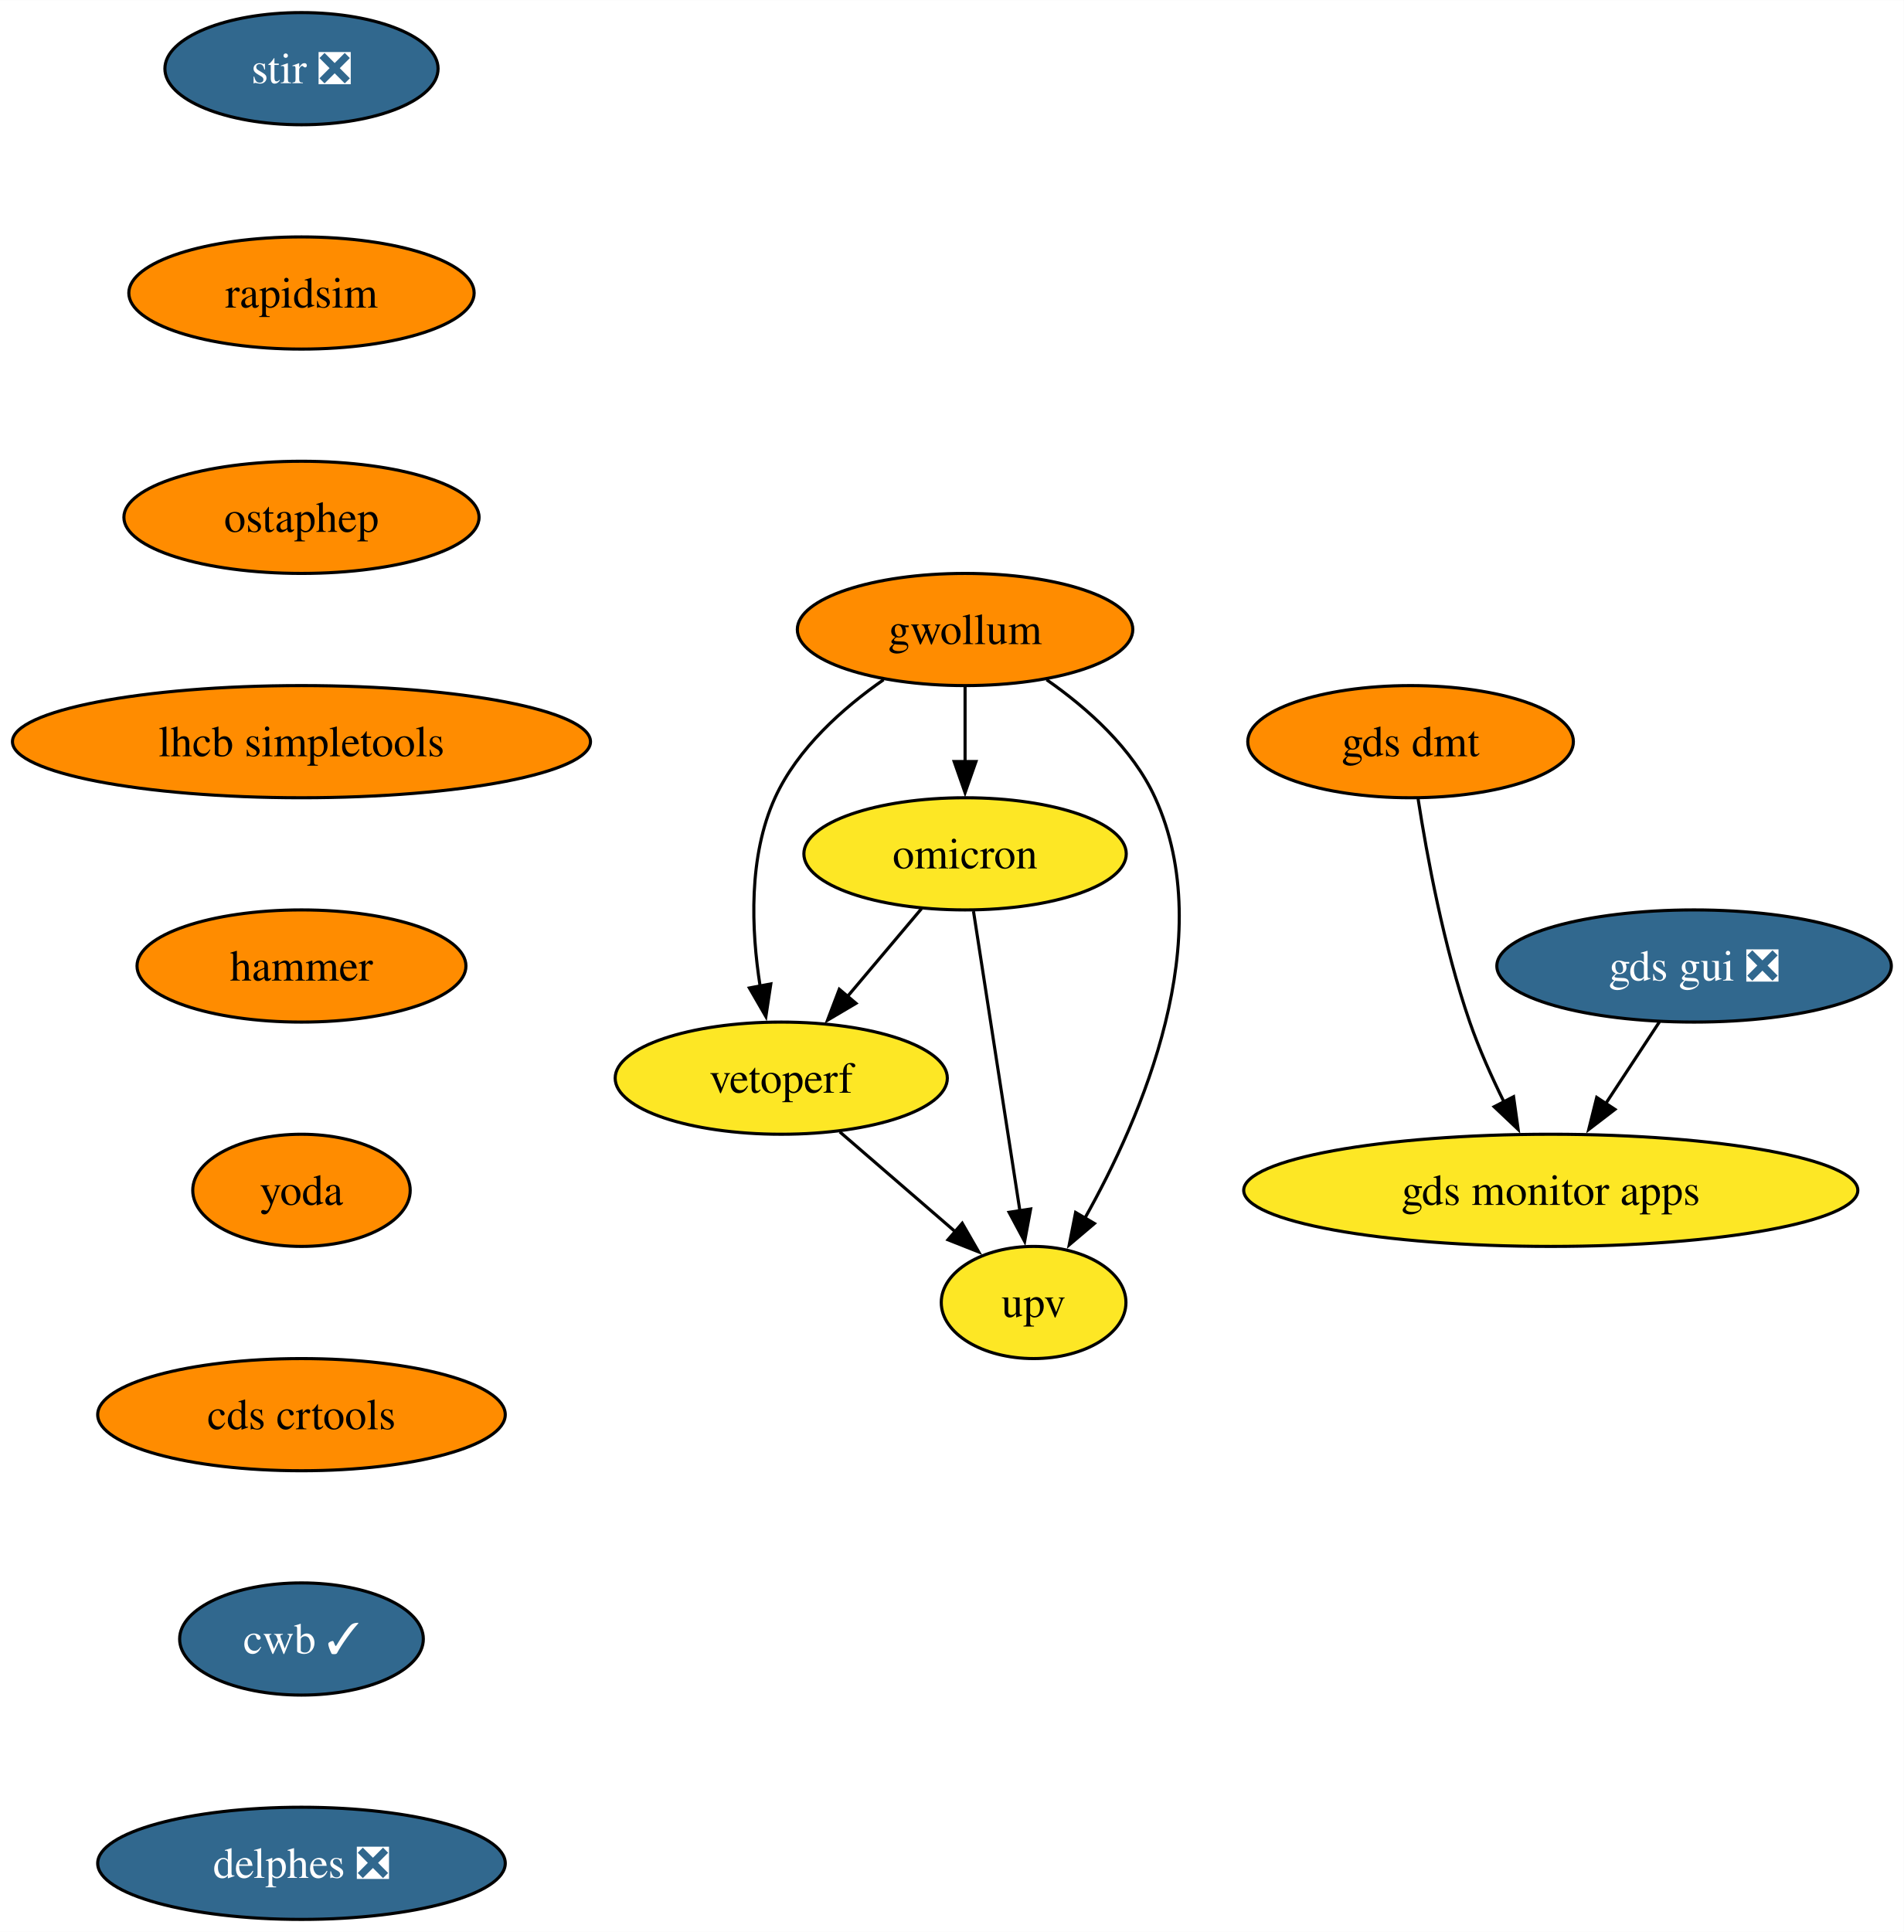
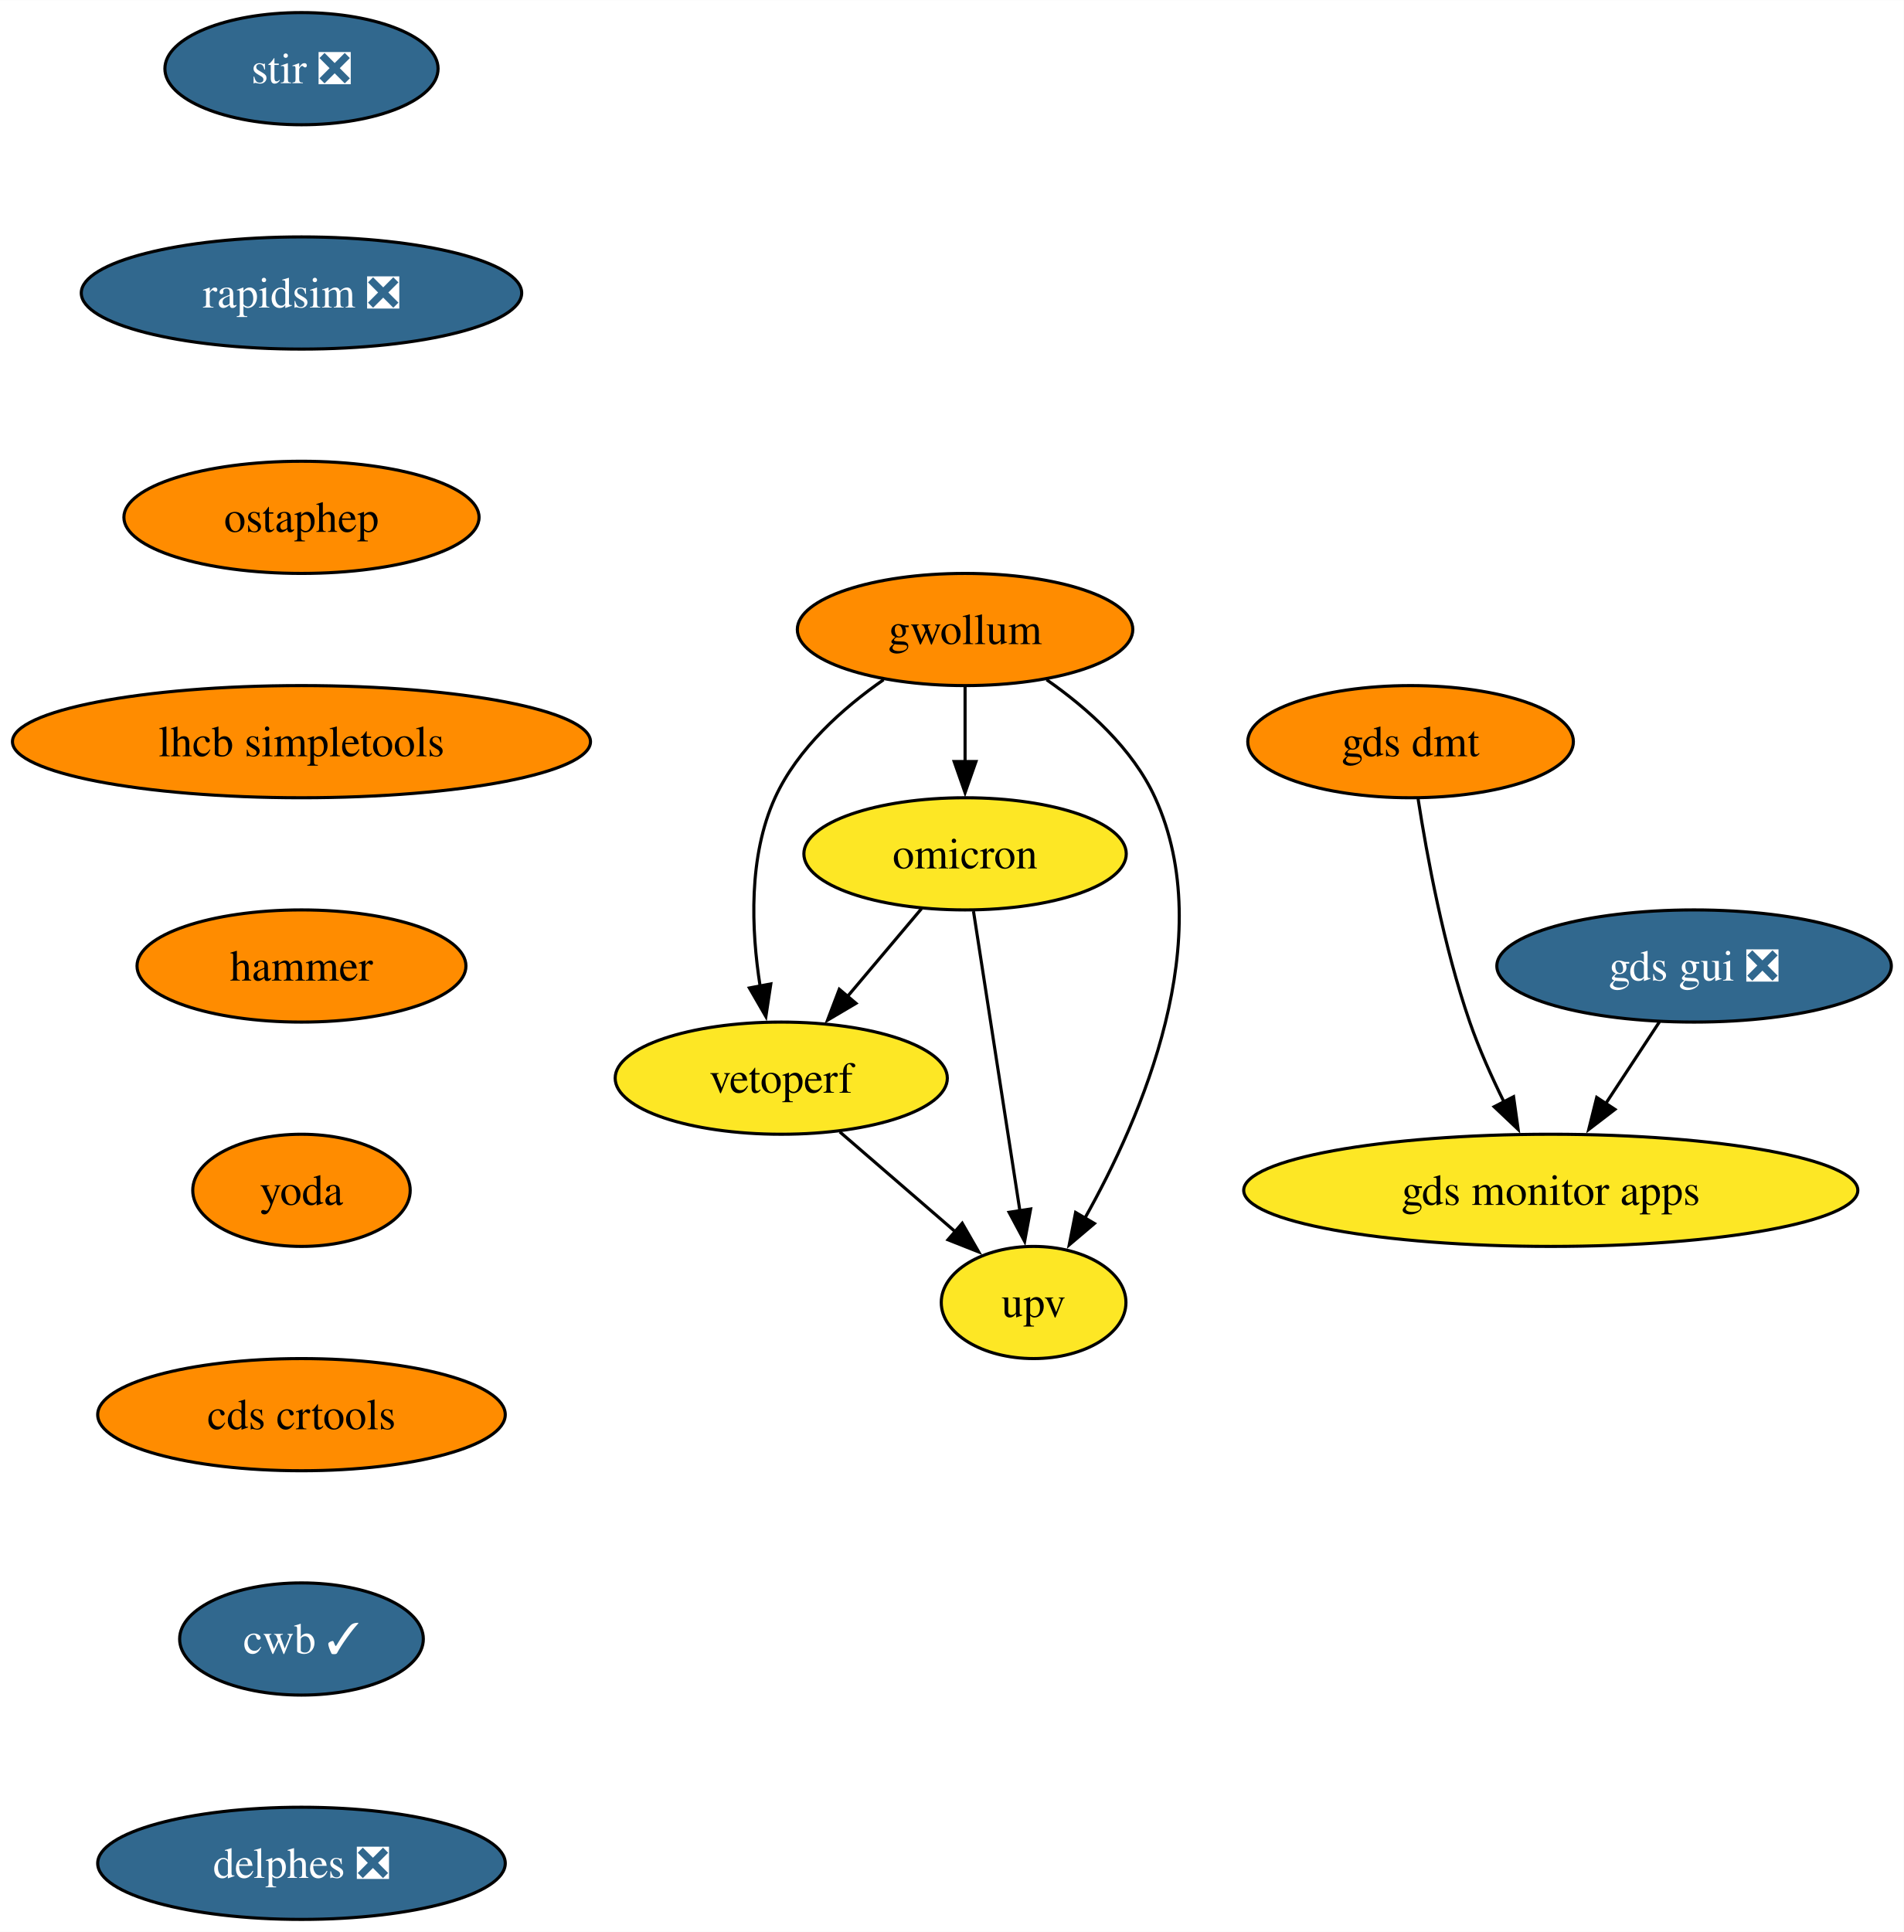
<svg xmlns="http://www.w3.org/2000/svg" xmlns:xlink="http://www.w3.org/1999/xlink" width="611pt" height="620pt" viewBox="0.00 0.00 611.08 620.00">
  <g id="graph0" class="graph" transform="scale(1 1) rotate(0) translate(4 616)">
    <polygon fill="white" stroke="none" points="-4,4 -4,-616 607.08,-616 607.08,4 -4,4" />
    <g id="node1" class="node">
      <g id="a_node1">
        <a xlink:href="https://github.com/conda-forge/stir-feedstock/pull/128" xlink:title="stir ❎">
          <ellipse fill="#31688e" stroke="black" cx="92.77" cy="-594" rx="43.84" ry="18" />
          <text text-anchor="middle" x="92.77" y="-589.33" font-family="Times,serif" font-size="14.00" fill="white">stir ❎</text>
        </a>
      </g>
    </g>
    <g id="node2" class="node">
      <g id="a_node2">
-         <a xlink:href="https://github.com/conda-forge/rapidsim-feedstock" xlink:title="rapidsim">
-           <ellipse fill="#ff8c00" stroke="black" cx="92.77" cy="-522" rx="55.42" ry="18" />
-           <text text-anchor="middle" x="92.77" y="-517.33" font-family="Times,serif" font-size="14.00">rapidsim</text>
+         <a xlink:href="https://github.com/conda-forge/rapidsim-feedstock/pull/29" xlink:title="rapidsim ❎">
+           <ellipse fill="#31688e" stroke="black" cx="92.77" cy="-522" rx="70.68" ry="18" />
+           <text text-anchor="middle" x="92.77" y="-517.33" font-family="Times,serif" font-size="14.00" fill="white">rapidsim ❎</text>
        </a>
      </g>
    </g>
    <g id="node3" class="node">
      <g id="a_node3">
        <a xlink:href="https://github.com/conda-forge/ostaphep-feedstock" xlink:title="ostaphep">
          <ellipse fill="#ff8c00" stroke="black" cx="92.77" cy="-450" rx="57" ry="18" />
          <text text-anchor="middle" x="92.77" y="-445.32" font-family="Times,serif" font-size="14.00">ostaphep</text>
        </a>
      </g>
    </g>
    <g id="node4" class="node">
      <g id="a_node4">
        <a xlink:href="https://github.com/conda-forge/lhcb-simpletools-feedstock" xlink:title="lhcb simpletools">
          <ellipse fill="#ff8c00" stroke="black" cx="92.77" cy="-378" rx="92.77" ry="18" />
          <text text-anchor="middle" x="92.77" y="-373.32" font-family="Times,serif" font-size="14.00">lhcb simpletools</text>
        </a>
      </g>
    </g>
    <g id="node5" class="node">
      <g id="a_node5">
        <a xlink:href="https://github.com/conda-forge/hammer-feedstock" xlink:title="hammer">
          <ellipse fill="#ff8c00" stroke="black" cx="92.77" cy="-306" rx="52.79" ry="18" />
          <text text-anchor="middle" x="92.77" y="-301.32" font-family="Times,serif" font-size="14.00">hammer</text>
        </a>
      </g>
    </g>
    <g id="node10" class="node">
      <g id="a_node10">
        <a xlink:href="https://github.com/conda-forge/yoda-feedstock" xlink:title="yoda">
          <ellipse fill="#ff8c00" stroke="black" cx="92.77" cy="-234" rx="34.9" ry="18" />
          <text text-anchor="middle" x="92.77" y="-229.32" font-family="Times,serif" font-size="14.00">yoda</text>
        </a>
      </g>
    </g>
    <g id="node6" class="node">
      <g id="a_node6">
        <a xlink:href="https://github.com/conda-forge/gwollum-feedstock" xlink:title="gwollum">
          <ellipse fill="#ff8c00" stroke="black" cx="305.77" cy="-414" rx="53.84" ry="18" />
          <text text-anchor="middle" x="305.77" y="-409.32" font-family="Times,serif" font-size="14.00">gwollum</text>
        </a>
      </g>
    </g>
    <g id="node7" class="node">
      <g id="a_node7">
        <a xlink:href="https://github.com/conda-forge/omicron-feedstock" xlink:title="omicron">
          <ellipse fill="#fde725" stroke="black" cx="305.77" cy="-342" rx="51.74" ry="18" />
          <text text-anchor="middle" x="305.77" y="-337.32" font-family="Times,serif" font-size="14.00">omicron</text>
        </a>
      </g>
    </g>
    <g id="edge5" class="edge">
      <path fill="none" stroke="black" d="M305.77,-395.7C305.77,-388.41 305.77,-379.73 305.77,-371.54" />
      <polygon fill="black" stroke="black" points="309.27,-371.62 305.77,-361.62 302.27,-371.62 309.27,-371.62" />
    </g>
    <g id="node8" class="node">
      <g id="a_node8">
        <a xlink:href="https://github.com/conda-forge/vetoperf-feedstock" xlink:title="vetoperf">
          <ellipse fill="#fde725" stroke="black" cx="246.77" cy="-270" rx="53.31" ry="18" />
          <text text-anchor="middle" x="246.77" y="-265.32" font-family="Times,serif" font-size="14.00">vetoperf</text>
        </a>
      </g>
    </g>
    <g id="edge6" class="edge">
      <path fill="none" stroke="black" d="M279.6,-397.88C266.53,-388.76 251.99,-375.83 244.77,-360 236.19,-341.17 237.13,-317.69 239.98,-299.58" />
      <polygon fill="black" stroke="black" points="243.42,-300.25 241.83,-289.77 236.54,-298.95 243.42,-300.25" />
    </g>
    <g id="node9" class="node">
      <g id="a_node9">
        <a xlink:href="https://github.com/conda-forge/upv-feedstock" xlink:title="upv">
          <ellipse fill="#fde725" stroke="black" cx="327.77" cy="-198" rx="29.64" ry="18" />
          <text text-anchor="middle" x="327.77" y="-193.32" font-family="Times,serif" font-size="14.00">upv</text>
        </a>
      </g>
    </g>
    <g id="edge7" class="edge">
      <path fill="none" stroke="black" d="M331.95,-397.88C345.02,-388.76 359.56,-375.83 366.77,-360 387.33,-314.9 362.53,-257.55 344.13,-224.89" />
      <polygon fill="black" stroke="black" points="347.29,-223.36 339.21,-216.51 341.25,-226.9 347.29,-223.36" />
    </g>
    <g id="edge8" class="edge">
      <path fill="none" stroke="black" d="M291.79,-324.41C284.66,-315.95 275.85,-305.49 267.91,-296.08" />
      <polygon fill="black" stroke="black" points="270.75,-294.02 261.63,-288.63 265.4,-298.53 270.75,-294.02" />
    </g>
    <g id="edge9" class="edge">
      <path fill="none" stroke="black" d="M308.47,-323.59C312.18,-299.61 318.92,-256.14 323.37,-227.42" />
      <polygon fill="black" stroke="black" points="326.82,-228.02 324.89,-217.61 319.9,-226.95 326.82,-228.02" />
    </g>
    <g id="edge10" class="edge">
      <path fill="none" stroke="black" d="M265.56,-252.76C276.58,-243.24 290.65,-231.08 302.62,-220.73" />
      <polygon fill="black" stroke="black" points="304.86,-223.43 310.14,-214.24 300.28,-218.13 304.86,-223.43" />
    </g>
    <g id="node11" class="node">
      <g id="a_node11">
        <a xlink:href="https://github.com/conda-forge/cds-crtools-feedstock" xlink:title="cds crtools">
          <ellipse fill="#ff8c00" stroke="black" cx="92.77" cy="-162" rx="65.41" ry="18" />
          <text text-anchor="middle" x="92.77" y="-157.32" font-family="Times,serif" font-size="14.00">cds crtools</text>
        </a>
      </g>
    </g>
    <g id="node14" class="node">
      <g id="a_node14">
        <a xlink:href="https://github.com/conda-forge/cwb-feedstock/pull/30" xlink:title="cwb ✓">
          <ellipse fill="#31688e" stroke="black" cx="92.77" cy="-90" rx="39.11" ry="18" />
          <text text-anchor="middle" x="92.77" y="-85.33" font-family="Times,serif" font-size="14.00" fill="white">cwb ✓</text>
        </a>
      </g>
    </g>
    <g id="node12" class="node">
      <g id="a_node12">
        <a xlink:href="https://github.com/conda-forge/gds-gui-feedstock/pull/26" xlink:title="gds gui ❎">
          <ellipse fill="#31688e" stroke="black" cx="539.77" cy="-306" rx="63.31" ry="18" />
          <text text-anchor="middle" x="539.77" y="-301.32" font-family="Times,serif" font-size="14.00" fill="white">gds gui ❎</text>
        </a>
      </g>
    </g>
    <g id="node13" class="node">
      <g id="a_node13">
        <a xlink:href="https://github.com/conda-forge/gds-monitor-apps-feedstock" xlink:title="gds monitor apps">
          <ellipse fill="#fde725" stroke="black" cx="493.77" cy="-234" rx="98.56" ry="18" />
          <text text-anchor="middle" x="493.77" y="-229.32" font-family="Times,serif" font-size="14.00">gds monitor apps</text>
        </a>
      </g>
    </g>
    <g id="edge13" class="edge">
      <path fill="none" stroke="black" d="M528.64,-288.05C523.46,-280.18 517.18,-270.62 511.38,-261.79" />
      <polygon fill="black" stroke="black" points="514.37,-259.98 505.96,-253.54 508.52,-263.82 514.37,-259.98" />
    </g>
    <g id="node15" class="node">
      <g id="a_node15">
        <a xlink:href="https://github.com/conda-forge/delphes-feedstock/pull/7" xlink:title="delphes ❎">
          <ellipse fill="#31688e" stroke="black" cx="92.77" cy="-18" rx="65.41" ry="18" />
          <text text-anchor="middle" x="92.77" y="-13.32" font-family="Times,serif" font-size="14.00" fill="white">delphes ❎</text>
        </a>
      </g>
    </g>
    <g id="node16" class="node">
      <g id="a_node16">
        <a xlink:href="https://github.com/conda-forge/gds-dmt-feedstock" xlink:title="gds dmt">
          <ellipse fill="#ff8c00" stroke="black" cx="448.77" cy="-378" rx="52.26" ry="18" />
          <text text-anchor="middle" x="448.77" y="-373.32" font-family="Times,serif" font-size="14.00">gds dmt</text>
        </a>
      </g>
    </g>
    <g id="edge16" class="edge">
      <path fill="none" stroke="black" d="M451.19,-359.6C454.02,-341.4 459.4,-312.19 467.77,-288 470.76,-279.38 474.81,-270.35 478.82,-262.23" />
      <polygon fill="black" stroke="black" points="481.83,-264.04 483.3,-253.55 475.61,-260.83 481.83,-264.04" />
    </g>
  </g>
</svg>
